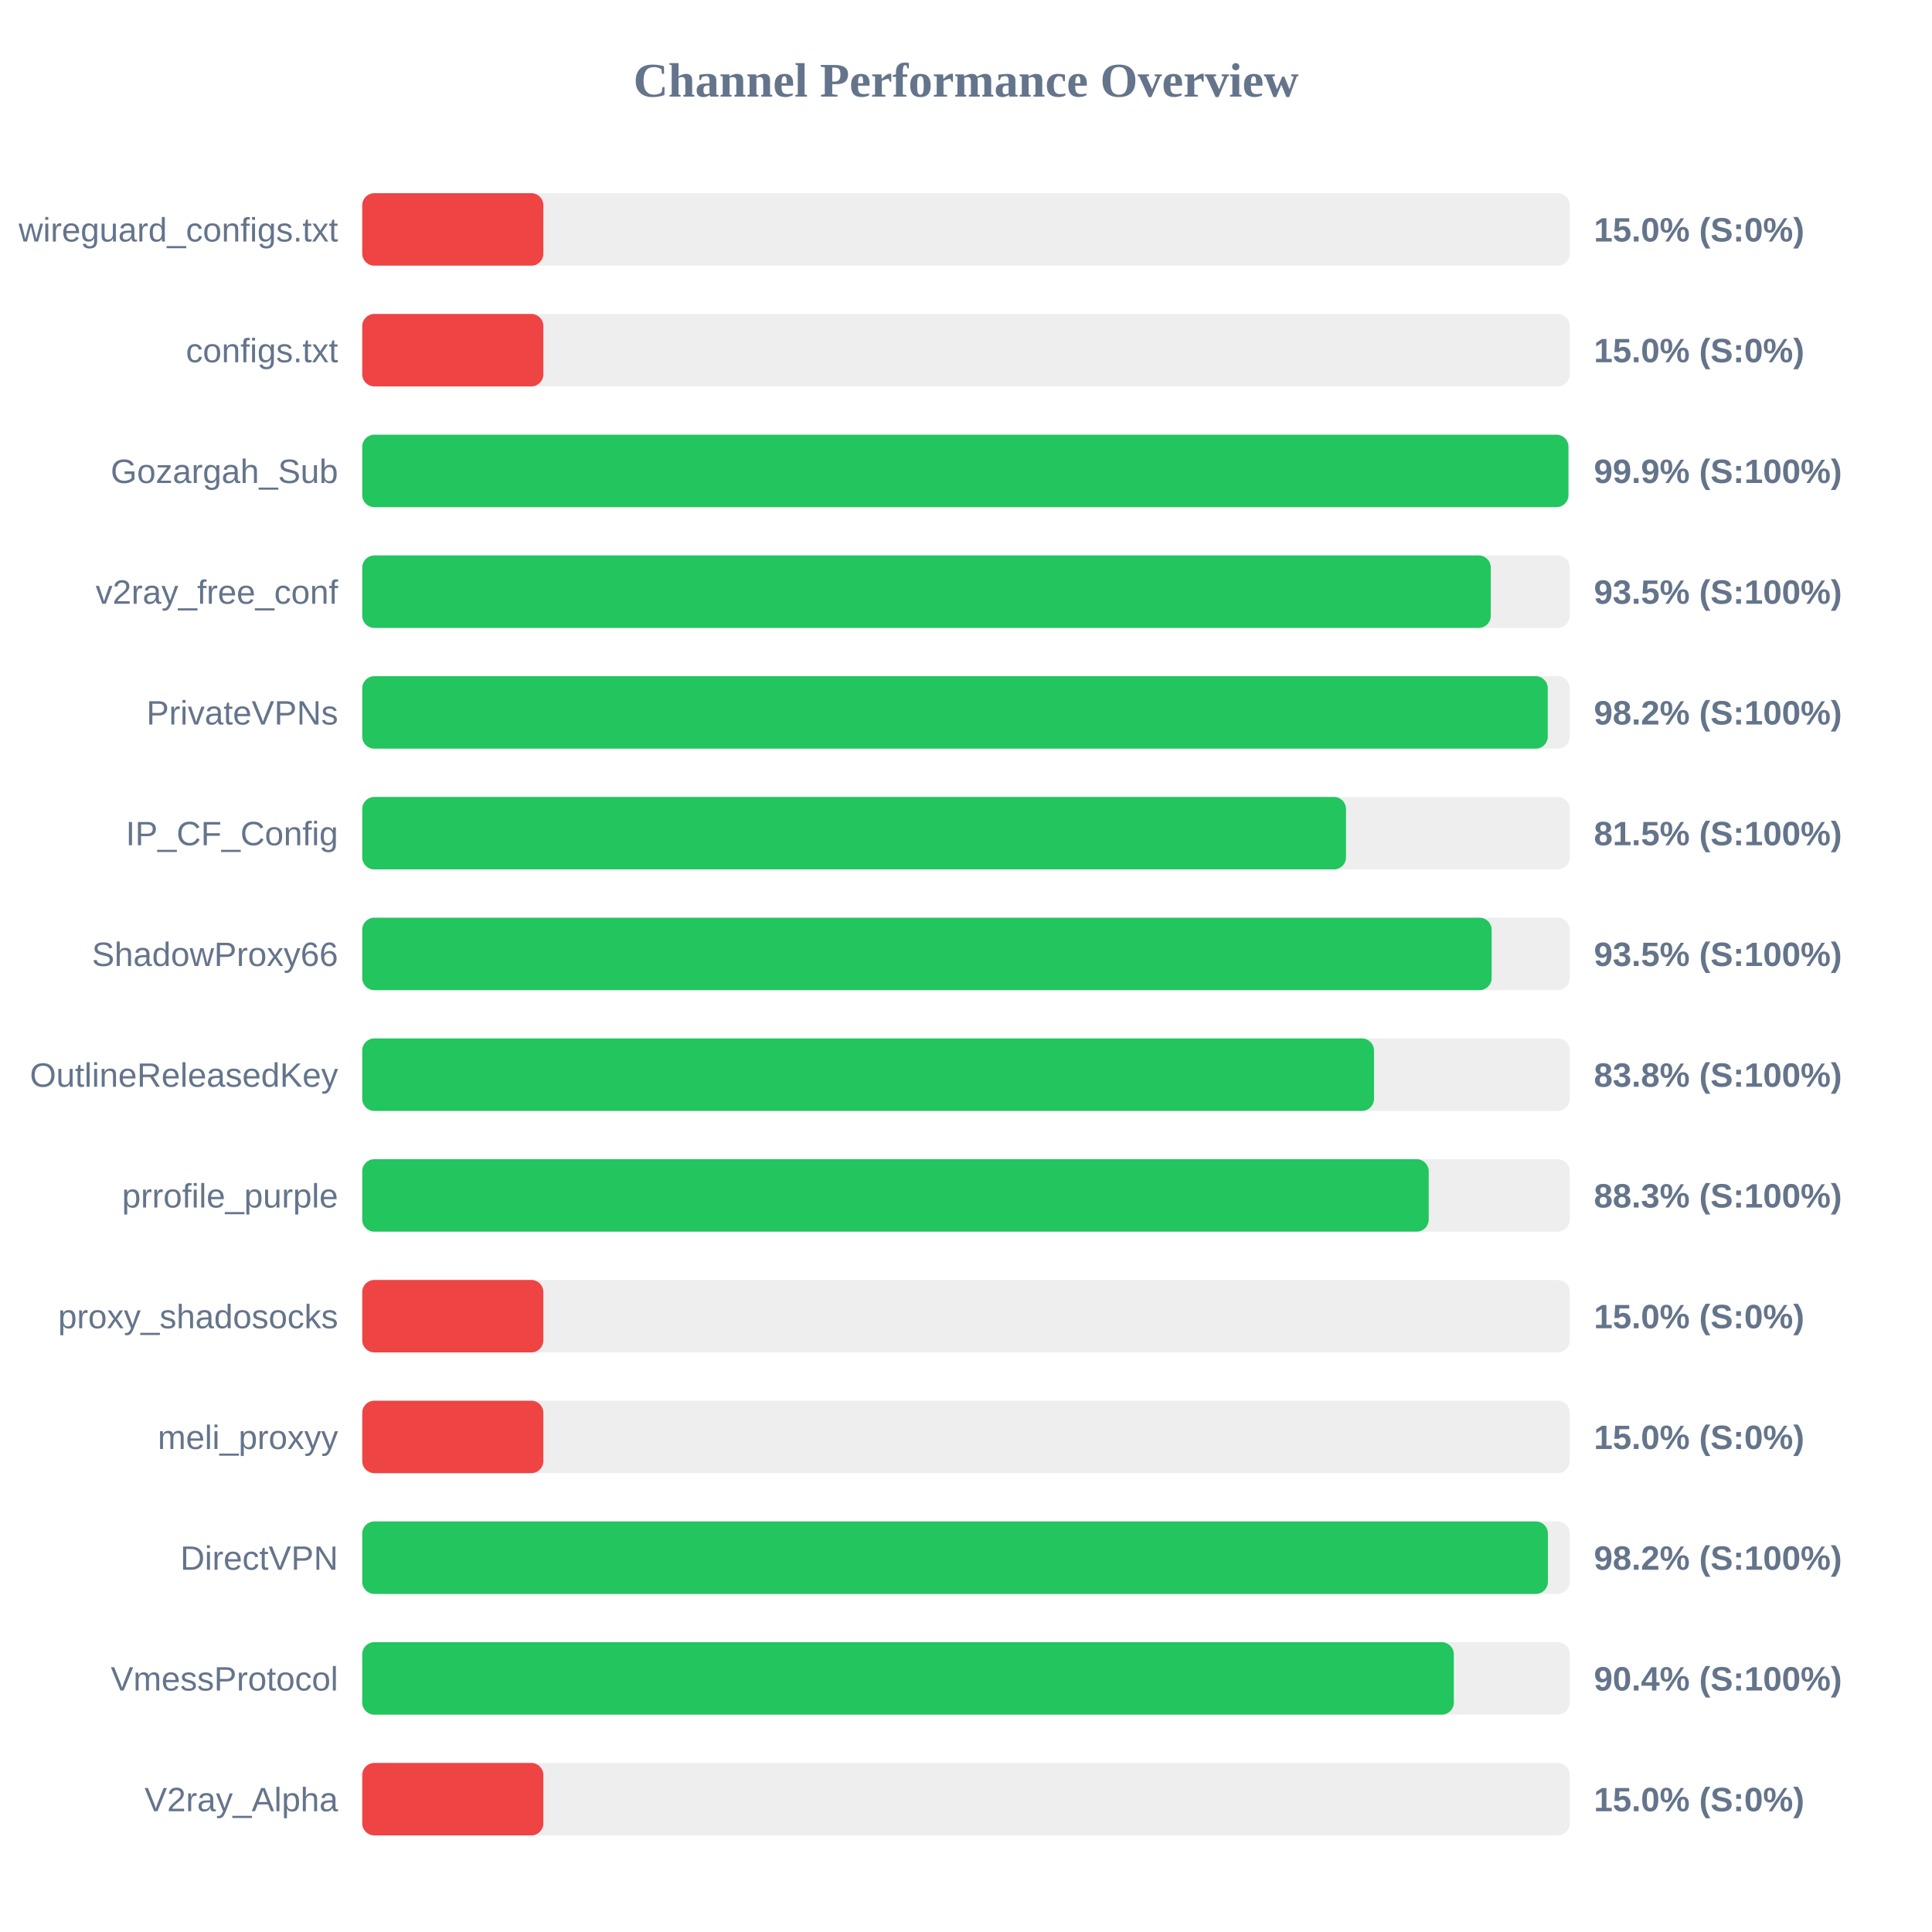
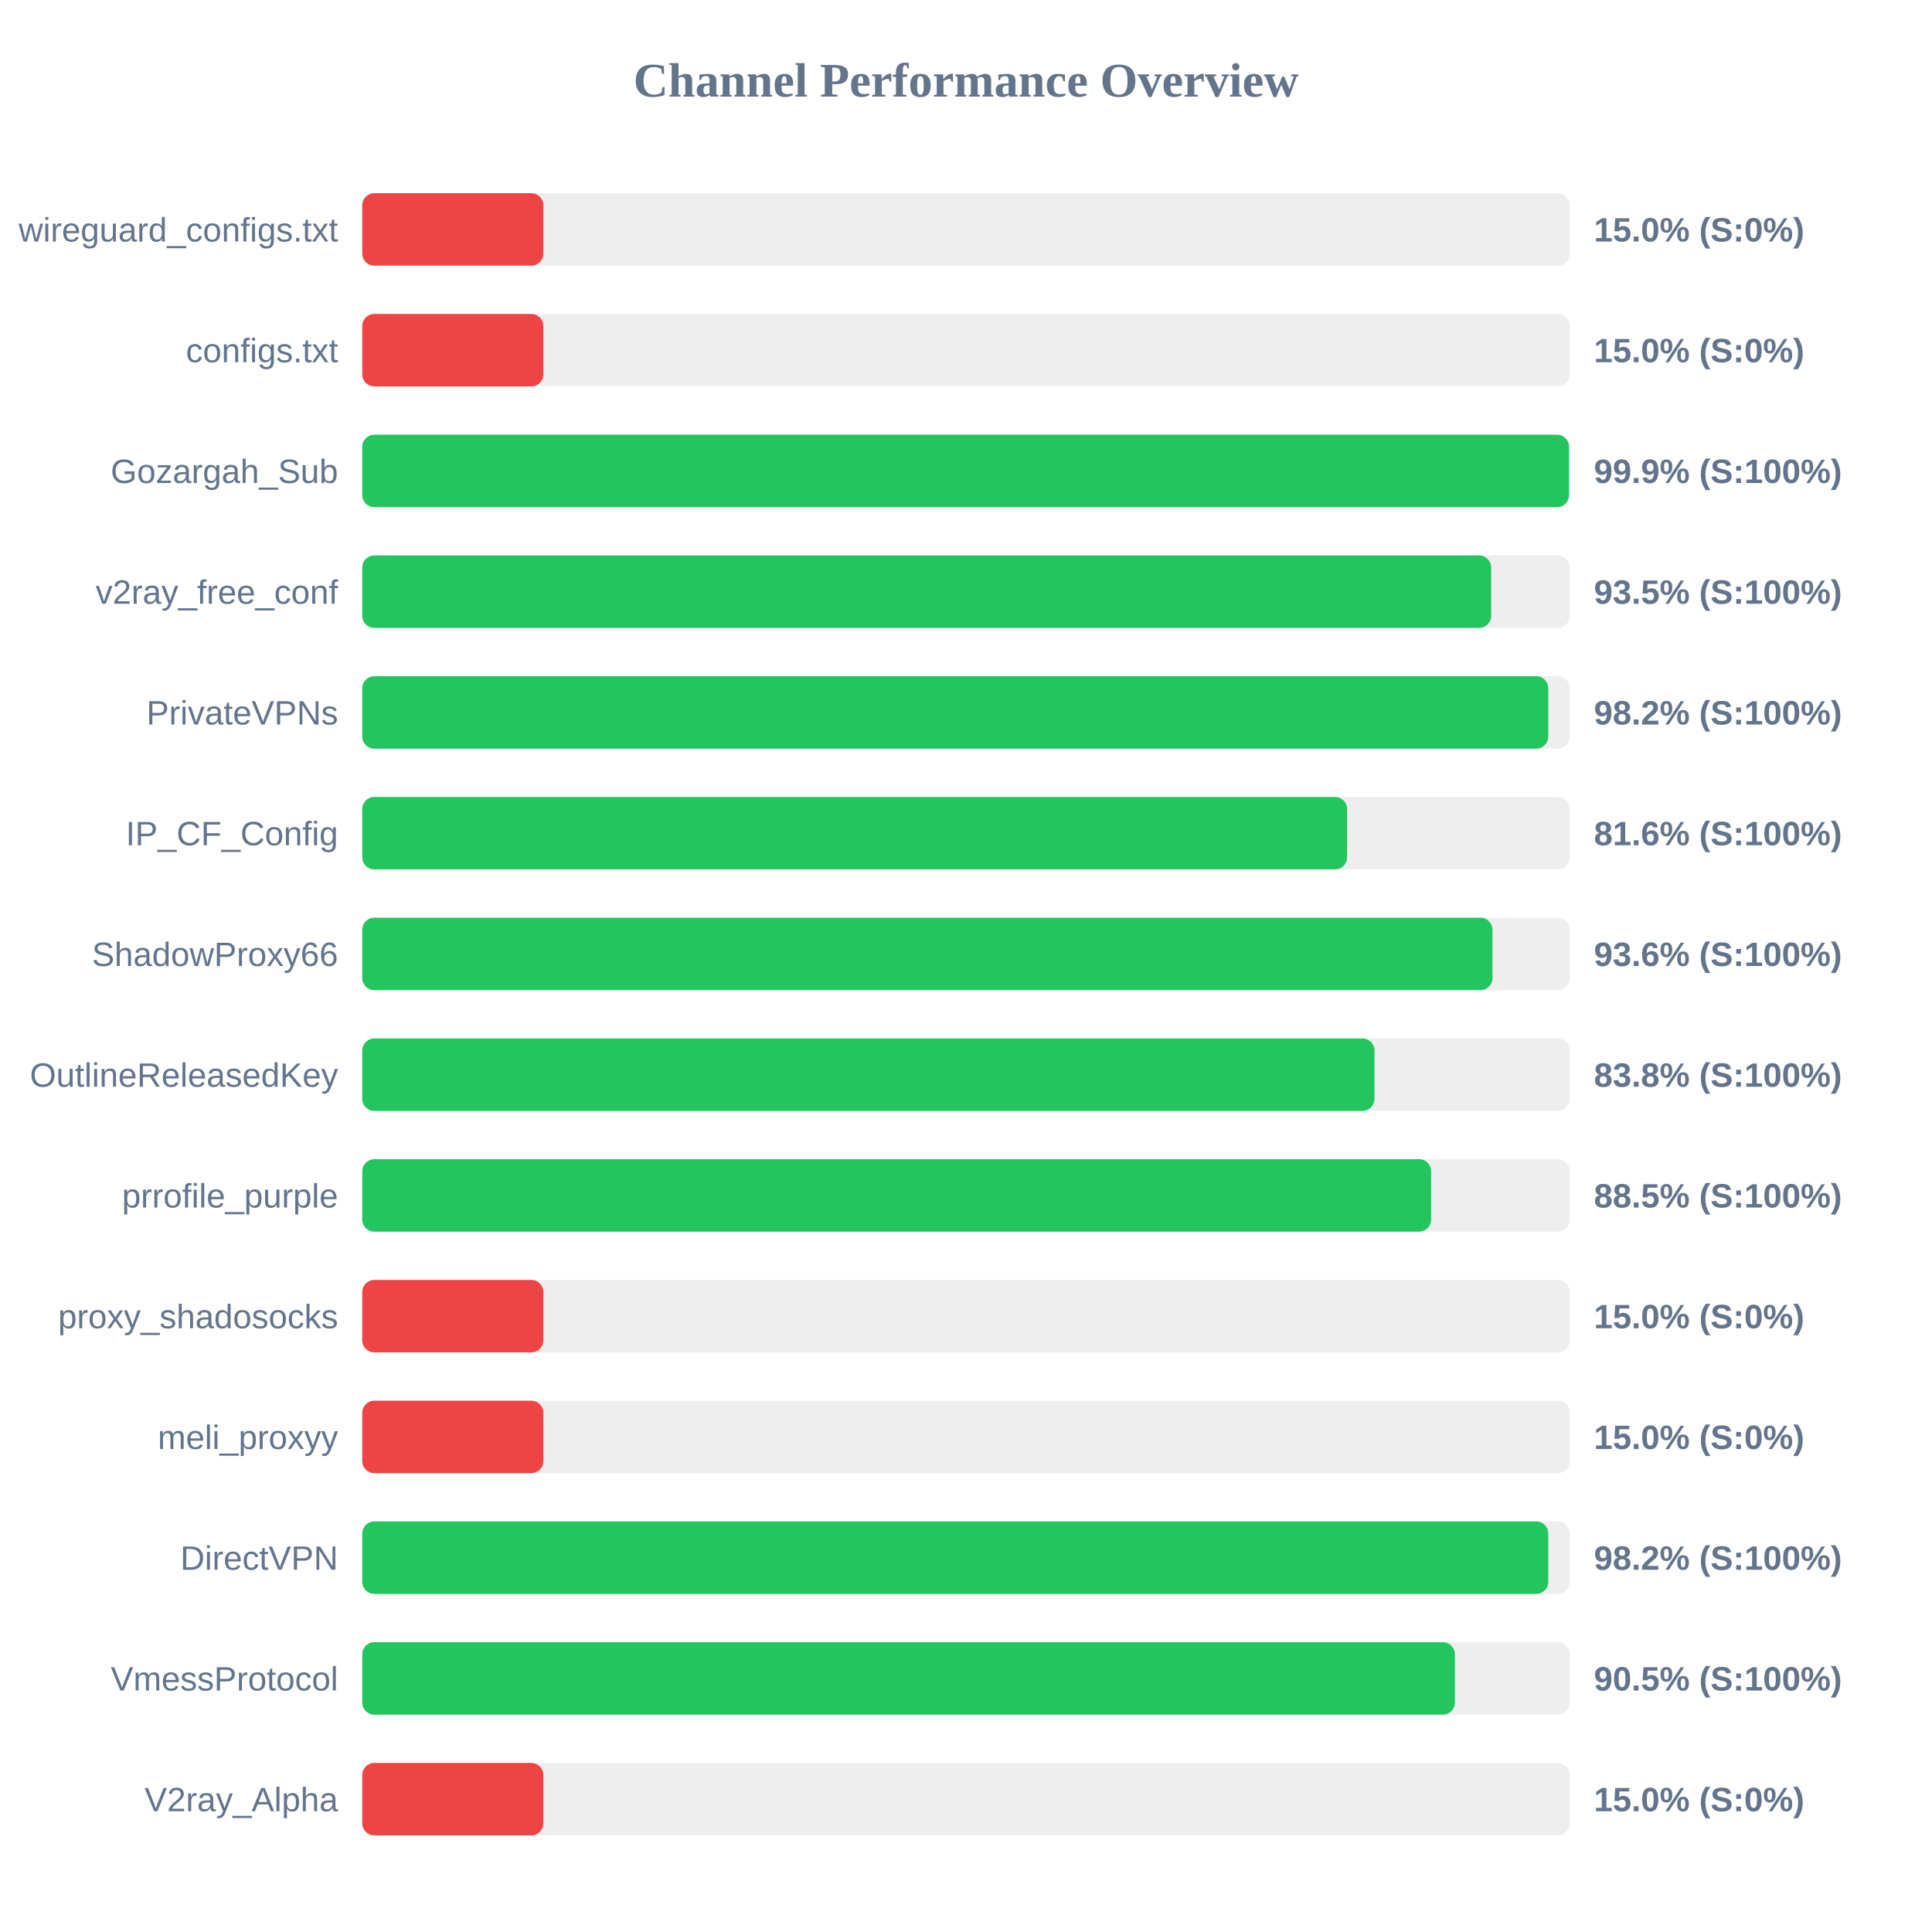
<svg xmlns="http://www.w3.org/2000/svg" width="800" height="800" version="1.1">
  <style>
        .row { font: 14px Arial; fill: #64748b; }
        .score { font: bold 14px Arial; fill: #64748b; }
    </style>
  <text x="400" y="40" text-anchor="middle" font-size="20px" font-weight="bold" fill="#64748b">Channel Performance Overview</text>
  <rect x="150" y="80" width="500" height="30" fill="#eee" rx="5" />
  <rect x="150" y="80" width="75.0" height="30" fill="#ef4444" rx="5" />
  <text x="140" y="100" text-anchor="end" class="row">wireguard_configs.txt</text>
  <text x="660" y="100" text-anchor="start" class="score">15.0% (S:0%)</text>
  <rect x="150" y="130" width="500" height="30" fill="#eee" rx="5" />
  <rect x="150" y="130" width="75.0" height="30" fill="#ef4444" rx="5" />
  <text x="140" y="150" text-anchor="end" class="row">configs.txt</text>
  <text x="660" y="150" text-anchor="start" class="score">15.0% (S:0%)</text>
  <rect x="150" y="180" width="500" height="30" fill="#eee" rx="5" />
-   <rect x="150" y="180" width="499.45" height="30" fill="#22c55e" rx="5" />
+   <rect x="150" y="180" width="499.7" height="30" fill="#22c55e" rx="5" />
  <text x="140" y="200" text-anchor="end" class="row">Gozargah_Sub</text>
  <text x="660" y="200" text-anchor="start" class="score">99.9% (S:100%)</text>
  <rect x="150" y="230" width="500" height="30" fill="#eee" rx="5" />
-   <rect x="150" y="230" width="467.3" height="30" fill="#22c55e" rx="5" />
+   <rect x="150" y="230" width="467.45" height="30" fill="#22c55e" rx="5" />
  <text x="140" y="250" text-anchor="end" class="row">v2ray_free_conf</text>
  <text x="660" y="250" text-anchor="start" class="score">93.5% (S:100%)</text>
  <rect x="150" y="280" width="500" height="30" fill="#eee" rx="5" />
-   <rect x="150" y="280" width="490.9" height="30" fill="#22c55e" rx="5" />
+   <rect x="150" y="280" width="491.1" height="30" fill="#22c55e" rx="5" />
  <text x="140" y="300" text-anchor="end" class="row">PrivateVPNs</text>
  <text x="660" y="300" text-anchor="start" class="score">98.2% (S:100%)</text>
  <rect x="150" y="330" width="500" height="30" fill="#eee" rx="5" />
-   <rect x="150" y="330" width="407.35" height="30" fill="#22c55e" rx="5" />
+   <rect x="150" y="330" width="407.8" height="30" fill="#22c55e" rx="5" />
  <text x="140" y="350" text-anchor="end" class="row">IP_CF_Config</text>
-   <text x="660" y="350" text-anchor="start" class="score">81.5% (S:100%)</text>
+   <text x="660" y="350" text-anchor="start" class="score">81.6% (S:100%)</text>
  <rect x="150" y="380" width="500" height="30" fill="#eee" rx="5" />
-   <rect x="150" y="380" width="467.65" height="30" fill="#22c55e" rx="5" />
+   <rect x="150" y="380" width="468.0" height="30" fill="#22c55e" rx="5" />
  <text x="140" y="400" text-anchor="end" class="row">ShadowProxy66</text>
-   <text x="660" y="400" text-anchor="start" class="score">93.5% (S:100%)</text>
+   <text x="660" y="400" text-anchor="start" class="score">93.6% (S:100%)</text>
  <rect x="150" y="430" width="500" height="30" fill="#eee" rx="5" />
-   <rect x="150" y="430" width="418.95" height="30" fill="#22c55e" rx="5" />
+   <rect x="150" y="430" width="419.15" height="30" fill="#22c55e" rx="5" />
  <text x="140" y="450" text-anchor="end" class="row">OutlineReleasedKey</text>
  <text x="660" y="450" text-anchor="start" class="score">83.8% (S:100%)</text>
  <rect x="150" y="480" width="500" height="30" fill="#eee" rx="5" />
-   <rect x="150" y="480" width="441.6" height="30" fill="#22c55e" rx="5" />
+   <rect x="150" y="480" width="442.6" height="30" fill="#22c55e" rx="5" />
  <text x="140" y="500" text-anchor="end" class="row">prrofile_purple</text>
-   <text x="660" y="500" text-anchor="start" class="score">88.3% (S:100%)</text>
+   <text x="660" y="500" text-anchor="start" class="score">88.5% (S:100%)</text>
  <rect x="150" y="530" width="500" height="30" fill="#eee" rx="5" />
  <rect x="150" y="530" width="75.0" height="30" fill="#ef4444" rx="5" />
  <text x="140" y="550" text-anchor="end" class="row">proxy_shadosocks</text>
  <text x="660" y="550" text-anchor="start" class="score">15.0% (S:0%)</text>
  <rect x="150" y="580" width="500" height="30" fill="#eee" rx="5" />
  <rect x="150" y="580" width="75.0" height="30" fill="#ef4444" rx="5" />
  <text x="140" y="600" text-anchor="end" class="row">meli_proxyy</text>
  <text x="660" y="600" text-anchor="start" class="score">15.0% (S:0%)</text>
  <rect x="150" y="630" width="500" height="30" fill="#eee" rx="5" />
-   <rect x="150" y="630" width="490.95" height="30" fill="#22c55e" rx="5" />
+   <rect x="150" y="630" width="491.1" height="30" fill="#22c55e" rx="5" />
  <text x="140" y="650" text-anchor="end" class="row">DirectVPN</text>
  <text x="660" y="650" text-anchor="start" class="score">98.2% (S:100%)</text>
  <rect x="150" y="680" width="500" height="30" fill="#eee" rx="5" />
-   <rect x="150" y="680" width="452.0" height="30" fill="#22c55e" rx="5" />
+   <rect x="150" y="680" width="452.45" height="30" fill="#22c55e" rx="5" />
  <text x="140" y="700" text-anchor="end" class="row">VmessProtocol</text>
-   <text x="660" y="700" text-anchor="start" class="score">90.4% (S:100%)</text>
+   <text x="660" y="700" text-anchor="start" class="score">90.5% (S:100%)</text>
  <rect x="150" y="730" width="500" height="30" fill="#eee" rx="5" />
  <rect x="150" y="730" width="75.0" height="30" fill="#ef4444" rx="5" />
  <text x="140" y="750" text-anchor="end" class="row">V2ray_Alpha</text>
  <text x="660" y="750" text-anchor="start" class="score">15.0% (S:0%)</text>
</svg>
